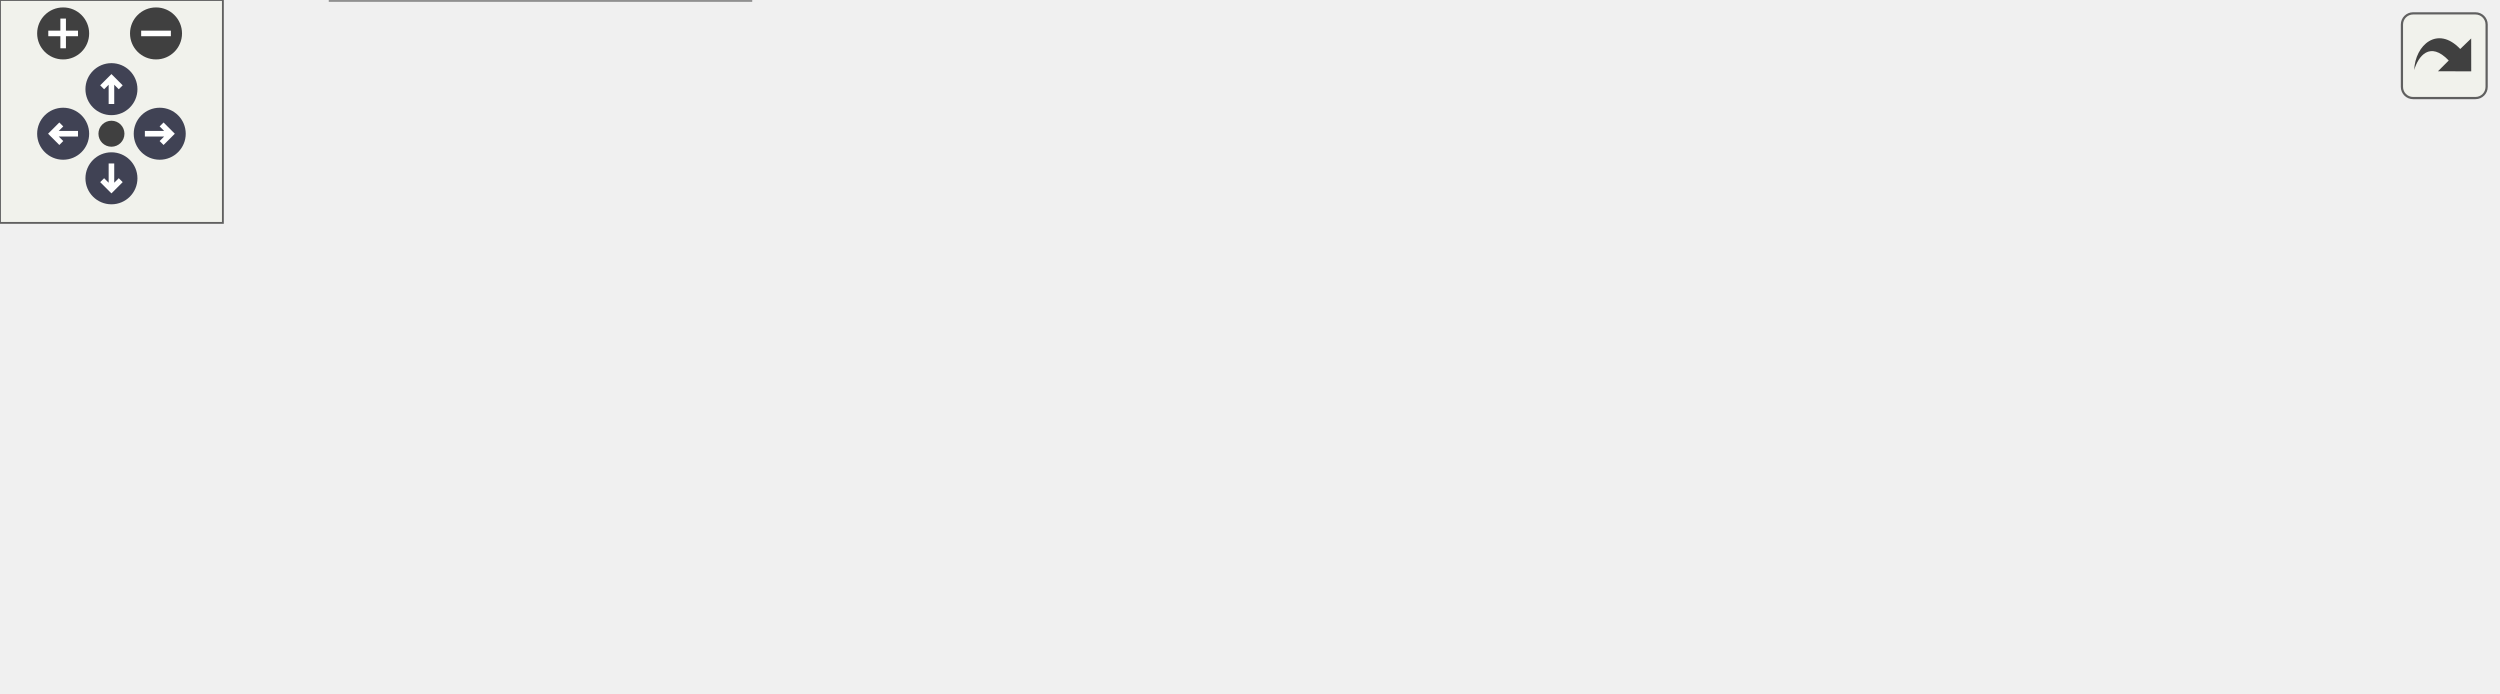
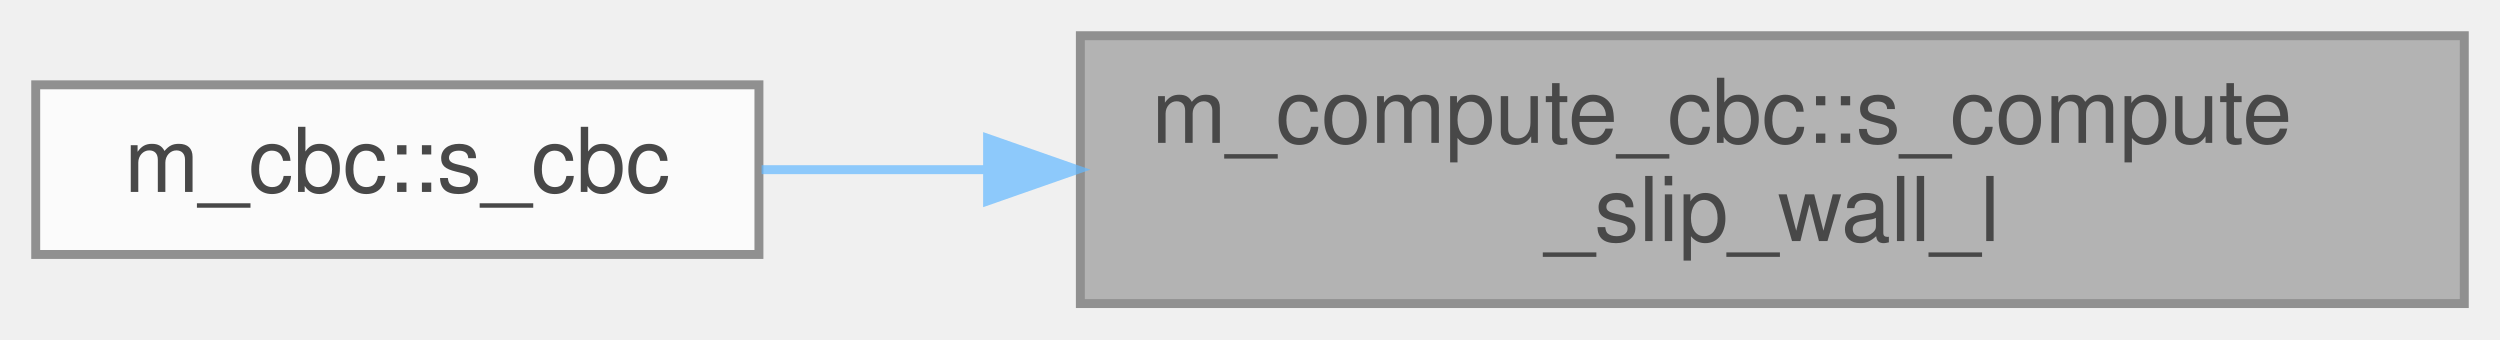
- <svg xmlns="http://www.w3.org/2000/svg" xmlns:xlink="http://www.w3.org/1999/xlink" id="main" version="1.1" xml:space="preserve">
-   <style type="text/css">
+ <svg xmlns="http://www.w3.org/2000/svg" xmlns:xlink="http://www.w3.org/1999/xlink" width="280pt" height="38pt" viewBox="0.00 0.00 280.00 38.00">
+   <svg id="main" version="1.1" xml:space="preserve">
+     <style type="text/css">
.node, .edge {opacity: 0.7;}
.node.selected, .edge.selected {opacity: 1;}
.edge:hover path { stroke: red; }
.edge:hover polygon { stroke: red; fill: red; }
</style>
-   <defs>
-     <circle id="rim" cx="0" cy="0" r="7" />
-     <circle id="rim2" cx="0" cy="0" r="3.5" />
-     <g id="zoomPlus">
-       <use xlink:href="#rim" fill="#404040">
-         <set attributeName="fill" to="#808080" begin="zoomplus.mouseover" end="zoomplus.mouseout" />
-       </use>
-       <path d="M-4,0h8M0,-4v8" fill="none" stroke="white" stroke-width="1.5" pointer-events="none" />
-     </g>
-     <g id="zoomMin">
-       <use xlink:href="#rim" fill="#404040">
-         <set attributeName="fill" to="#808080" begin="zoomminus.mouseover" end="zoomminus.mouseout" />
-       </use>
-       <path d="M-4,0h8" fill="none" stroke="white" stroke-width="1.5" pointer-events="none" />
-     </g>
-     <g id="arrowUp" transform="translate(30 24)">
-       <use xlink:href="#rim" />
-       <path pointer-events="none" fill="none" stroke="white" stroke-width="1.5" d="M0,-3.0v7 M-2.5,-0.5L0,-3.0L2.5,-0.5" />
-     </g>
-     <g id="arrowRight" transform="rotate(90) translate(36 -43)">
-       <use xlink:href="#rim" />
-       <path pointer-events="none" fill="none" stroke="white" stroke-width="1.5" d="M0,-3.0v7 M-2.5,-0.5L0,-3.0L2.5,-0.5" />
-     </g>
-     <g id="arrowDown" transform="rotate(180) translate(-30 -48)">
-       <use xlink:href="#rim" />
-       <path pointer-events="none" fill="none" stroke="white" stroke-width="1.5" d="M0,-3.0v7 M-2.5,-0.5L0,-3.0L2.5,-0.5" />
-     </g>
-     <g id="arrowLeft" transform="rotate(270) translate(-36 17)">
-       <use xlink:href="#rim" />
-       <path pointer-events="none" fill="none" stroke="white" stroke-width="1.5" d="M0,-3.0v7 M-2.5,-0.5L0,-3.0L2.5,-0.5" />
-     </g>
-     <g id="resetDef">
-       <use xlink:href="#rim2" fill="#404040">
-         <set attributeName="fill" to="#808080" begin="reset.mouseover" end="reset.mouseout" />
-       </use>
-     </g>
-   </defs>
-   <svg id="graph" class="graph">
-     <g id="viewport">
-       <g id="Node000001" class="node">
-         <g id="a_Node000001">
-           <a xlink:title="The L variables for the slip wall CBC, see pg. 451 of Thompson (1990). At the slip wall (frictionless...">
-             <polygon fill="#999999" stroke="#666666" points="672,-78 517,-78 517,-48 672,-48 672,-78" />
-             <text text-anchor="start" x="525" y="-66" font-family="Helvetica,sans-Serif" font-size="10.00">m_compute_cbc::s_compute</text>
-             <text text-anchor="middle" x="594.5" y="-55" font-family="Helvetica,sans-Serif" font-size="10.00">_slip_wall_l</text>
-           </a>
+     <svg id="graph" class="graph">
+       <g id="graph0" class="graph" transform="scale(1 1) rotate(0) translate(4 34)">
+         <g id="Node000001" class="node">
+           <g id="a_Node000001">
+             <a xlink:title="The L variables for the slip wall CBC, see pg. 451 of Thompson (1990). At the slip wall (frictionless...">
+               <polygon fill="#999999" stroke="#666666" points="272,-30 117,-30 117,0 272,0 272,-30" />
+               <text text-anchor="start" x="125" y="-18" font-family="Helvetica,sans-Serif" font-size="10.00">m_compute_cbc::s_compute</text>
+               <text text-anchor="middle" x="194.5" y="-7" font-family="Helvetica,sans-Serif" font-size="10.00">_slip_wall_l</text>
+             </a>
+           </g>
+         </g>
+         <g id="Node000002" class="node">
+           <g id="a_Node000002">
+             <a xlink:href="namespacem__cbc.html#a1463206b8a0492feba405c93fbdc1929" target="_top" xlink:title="The following is the implementation of the CBC based on the work of Thompson (1987,...">
+               <polygon fill="white" stroke="#666666" points="81,-24.5 0,-24.5 0,-5.5 81,-5.5 81,-24.5" />
+               <text text-anchor="middle" x="40.5" y="-12.5" font-family="Helvetica,sans-Serif" font-size="10.00">m_cbc::s_cbc</text>
+             </a>
+           </g>
+         </g>
+         <g id="edge1_Node000001_Node000002" class="edge">
+           <g id="a_edge1_Node000001_Node000002">
+             <a xlink:title=" ">
+               <path fill="none" stroke="#63b8ff" d="M106.33,-15C97.63,-15 89.13,-15 81.3,-15" />
+               <polygon fill="#63b8ff" stroke="#63b8ff" points="106.61,-18.5 116.61,-15 106.61,-11.5 106.61,-18.5" />
+             </a>
+           </g>
        </g>
      </g>
-       <g id="Node000002" class="node">
-         <g id="a_Node000002">
-           <a xlink:href="namespacem__cbc.html#a1463206b8a0492feba405c93fbdc1929" target="_top" xlink:title="The following is the implementation of the CBC based on the work of Thompson (1987,...">
-             <polygon fill="white" stroke="#666666" points="481,-72.5 400,-72.5 400,-53.5 481,-53.5 481,-72.5" />
-             <text text-anchor="middle" x="440.5" y="-60.5" font-family="Helvetica,sans-Serif" font-size="10.00">m_cbc::s_cbc</text>
-           </a>
-         </g>
-       </g>
-       <g id="edge1_Node000001_Node000002" class="edge">
-         <g id="a_edge1_Node000001_Node000002">
-           <a xlink:title=" ">
-             <path fill="none" stroke="#63b8ff" d="M506.33,-63C497.63,-63 489.13,-63 481.3,-63" />
-             <polygon fill="#63b8ff" stroke="#63b8ff" points="506.61,-66.5 516.61,-63 506.61,-59.5 506.61,-66.5" />
-           </a>
-         </g>
-       </g>
-       <g id="Node000003" class="node">
-         <g id="a_Node000003">
-           <a xlink:href="namespacem__rhs.html#a361f0038973069452cc88430c49bcfe8" target="_top" xlink:title=" ">
-             <polygon fill="white" stroke="#666666" points="364,-72.5 238,-72.5 238,-53.5 364,-53.5 364,-72.5" />
-             <text text-anchor="middle" x="301" y="-60.5" font-family="Helvetica,sans-Serif" font-size="10.00">m_rhs::s_compute_rhs</text>
-           </a>
-         </g>
-       </g>
-       <g id="edge2_Node000002_Node000003" class="edge">
-         <g id="a_edge2_Node000002_Node000003">
-           <a xlink:title=" ">
-             <path fill="none" stroke="#63b8ff" d="M389.55,-63C381.32,-63 372.7,-63 364.22,-63" />
-             <polygon fill="#63b8ff" stroke="#63b8ff" points="389.73,-66.5 399.73,-63 389.73,-59.5 389.73,-66.5" />
-           </a>
-         </g>
-       </g>
-       <g id="Node000004" class="node">
-         <g id="a_Node000004">
-           <a xlink:href="namespacem__time__steppers.html#a8876606e6152b6c8f35272074a088142" target="_top" xlink:title="1st order TVD RK time-stepping algorithm">
-             <polygon fill="white" stroke="#666666" points="202,-126 89,-126 89,-96 202,-96 202,-126" />
-             <text text-anchor="start" x="97" y="-114" font-family="Helvetica,sans-Serif" font-size="10.00">m_time_steppers::s</text>
-             <text text-anchor="middle" x="145.5" y="-103" font-family="Helvetica,sans-Serif" font-size="10.00">_1st_order_tvd_rk</text>
-           </a>
-         </g>
-       </g>
-       <g id="edge3_Node000003_Node000004" class="edge">
-         <g id="a_edge3_Node000003_Node000004">
-           <a xlink:title=" ">
-             <path fill="none" stroke="#63b8ff" d="M259.61,-75.63C239.7,-81.86 215.54,-89.41 194.67,-95.94" />
-             <polygon fill="#63b8ff" stroke="#63b8ff" points="260.81,-78.92 269.31,-72.6 258.72,-72.24 260.81,-78.92" />
-           </a>
-         </g>
-       </g>
-       <g id="Node000006" class="node">
-         <g id="a_Node000006">
-           <a xlink:href="namespacem__time__steppers.html#adb82b6c6041c825d0999e6890ed825cc" target="_top" xlink:title="2nd order TVD RK time-stepping algorithm">
-             <polygon fill="white" stroke="#666666" points="202,-78 89,-78 89,-48 202,-48 202,-78" />
-             <text text-anchor="start" x="97" y="-66" font-family="Helvetica,sans-Serif" font-size="10.00">m_time_steppers::s</text>
-             <text text-anchor="middle" x="145.5" y="-55" font-family="Helvetica,sans-Serif" font-size="10.00">_2nd_order_tvd_rk</text>
-           </a>
-         </g>
-       </g>
-       <g id="edge5_Node000003_Node000006" class="edge">
-         <g id="a_edge5_Node000003_Node000006">
-           <a xlink:title=" ">
-             <path fill="none" stroke="#63b8ff" d="M227.4,-63C219.02,-63 210.57,-63 202.46,-63" />
-             <polygon fill="#63b8ff" stroke="#63b8ff" points="227.57,-66.5 237.57,-63 227.57,-59.5 227.57,-66.5" />
-           </a>
-         </g>
-       </g>
-       <g id="Node000007" class="node">
-         <g id="a_Node000007">
-           <a xlink:href="namespacem__time__steppers.html#ae08efa7df1f8efae0f726dd5114176a8" target="_top" xlink:title="3rd order TVD RK time-stepping algorithm">
-             <polygon fill="white" stroke="#666666" points="202,-30 89,-30 89,0 202,0 202,-30" />
-             <text text-anchor="start" x="97" y="-18" font-family="Helvetica,sans-Serif" font-size="10.00">m_time_steppers::s</text>
-             <text text-anchor="middle" x="145.5" y="-7" font-family="Helvetica,sans-Serif" font-size="10.00">_3rd_order_tvd_rk</text>
-           </a>
-         </g>
-       </g>
-       <g id="edge7_Node000003_Node000007" class="edge">
-         <g id="a_edge7_Node000003_Node000007">
-           <a xlink:title=" ">
-             <path fill="none" stroke="#63b8ff" d="M259.61,-50.37C239.7,-44.14 215.54,-36.59 194.67,-30.06" />
-             <polygon fill="#63b8ff" stroke="#63b8ff" points="258.72,-53.76 269.31,-53.4 260.81,-47.08 258.72,-53.76" />
-           </a>
-         </g>
-       </g>
-       <g id="Node000005" class="node">
-         <g id="a_Node000005">
-           <a xlink:href="p__main_8fpp_8f90.html#aeec10ee8e2940c953967da3e374e1579" target="_top" xlink:title="Quasi-conservative, shock- and interface- capturing finite-volume scheme for the multicomponent Navie...">
-             <polygon fill="white" stroke="#666666" points="53,-72.5 0,-72.5 0,-53.5 53,-53.5 53,-72.5" />
-             <text text-anchor="middle" x="26.5" y="-60.5" font-family="Helvetica,sans-Serif" font-size="10.00">p_main</text>
-           </a>
-         </g>
-       </g>
-       <g id="edge4_Node000004_Node000005" class="edge">
-         <g id="a_edge4_Node000004_Node000005">
-           <a xlink:title=" ">
-             <path fill="none" stroke="#63b8ff" d="M98.39,-92.08C82.08,-85.39 64.43,-78.15 50.81,-72.56" />
-             <polygon fill="#63b8ff" stroke="#63b8ff" points="97.22,-95.39 107.8,-95.94 99.88,-88.91 97.22,-95.39" />
-           </a>
-         </g>
-       </g>
-       <g id="edge6_Node000006_Node000005" class="edge">
-         <g id="a_edge6_Node000006_Node000005">
-           <a xlink:title=" ">
-             <path fill="none" stroke="#63b8ff" d="M78.51,-63C69.51,-63 60.74,-63 53.09,-63" />
-             <polygon fill="#63b8ff" stroke="#63b8ff" points="78.74,-66.5 88.74,-63 78.74,-59.5 78.74,-66.5" />
-           </a>
-         </g>
-       </g>
-       <g id="edge8_Node000007_Node000005" class="edge">
-         <g id="a_edge8_Node000007_Node000005">
-           <a xlink:title=" ">
-             <path fill="none" stroke="#63b8ff" d="M98.39,-33.92C82.08,-40.61 64.43,-47.85 50.81,-53.44" />
-             <polygon fill="#63b8ff" stroke="#63b8ff" points="99.88,-37.09 107.8,-30.06 97.22,-30.61 99.88,-37.09" />
-           </a>
-         </g>
-       </g>
-     </g>
-   </svg>
-   <g id="navigator" transform="translate(0 0)" fill="#404254">
-     <rect fill="#f2f5e9" fill-opacity="0.5" stroke="#606060" stroke-width=".5" x="0" y="0" width="60" height="60" />
-     <use id="zoomplus" xlink:href="#zoomPlus" x="17" y="9" />
-     <use id="zoomminus" xlink:href="#zoomMin" x="42" y="9" />
-     <use id="reset" xlink:href="#resetDef" x="30" y="36" />
-     <use id="arrowup" xlink:href="#arrowUp" x="0" y="0" />
-     <use id="arrowright" xlink:href="#arrowRight" x="0" y="0" />
-     <use id="arrowdown" xlink:href="#arrowDown" x="0" y="0" />
-     <use id="arrowleft" xlink:href="#arrowLeft" x="0" y="0" />
-   </g>
-   <svg viewBox="0 0 15 15" width="100%" height="30px" preserveAspectRatio="xMaxYMin meet">
-     <g id="arrow_out" transform="scale(0.3 0.3)">
-       <a xlink:href="namespacem__compute__cbc_a8bc20ac103228a5f5854c78781f9a3cc_icgraph_org.svg" target="_base">
-         <rect id="button" ry="5" rx="5" y="6" x="6" height="38" width="38" fill="#f2f5e9" fill-opacity="0.5" stroke="#606060" stroke-width="1.0" />
-         <path id="arrow" d="M 11.5,31.437 C 11.94,20.098 22.043,11.323 32.159,21.979 L 37.069,17.246 C 37.069,17.246 37.088,32 37.088,32 L 22.16,31.978 C 22.16,31.978 26.998,27.14 26.998,27.14 C 18.529,18.264 13.292,25.23 11.5,31.437 z" style="fill:#404040;" />
-       </a>
-     </g>
+     </svg>
  </svg>
  <style type="text/css">

[data-mouse-over-selected='false'] { opacity: 0.7; }
[data-mouse-over-selected='true']  { opacity: 1.0; }

</style>
</svg>
